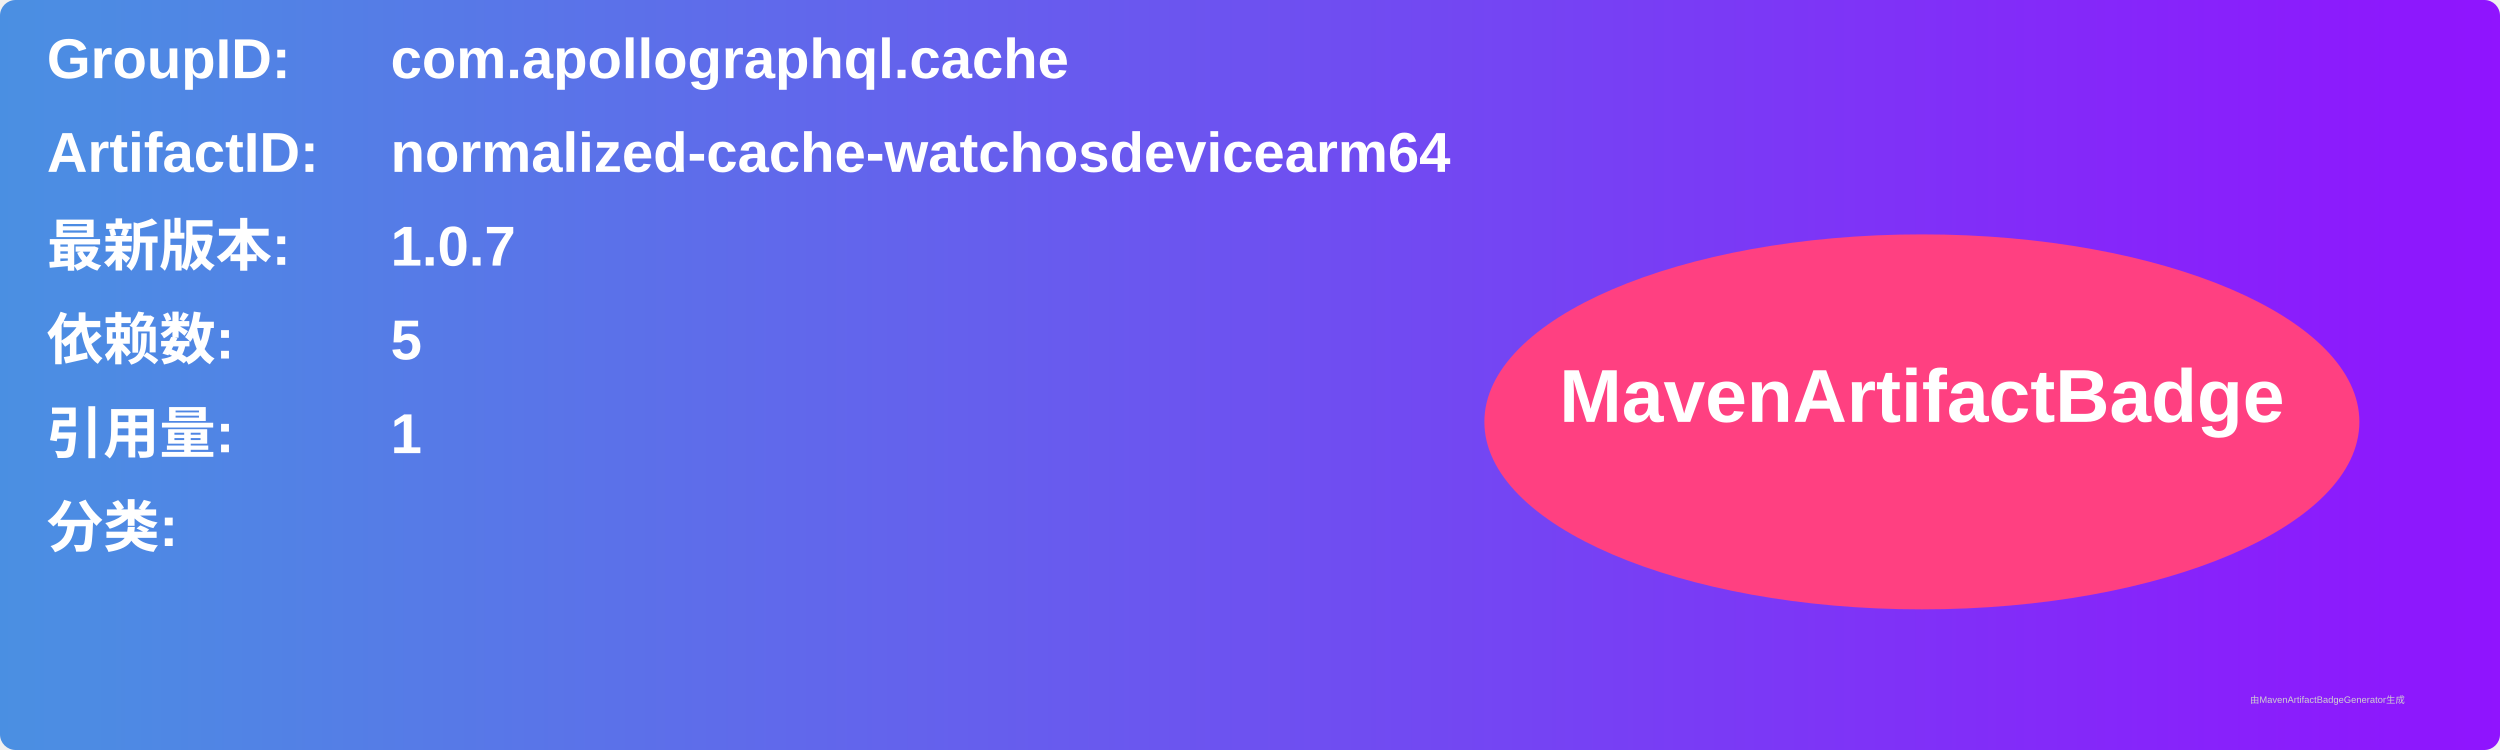
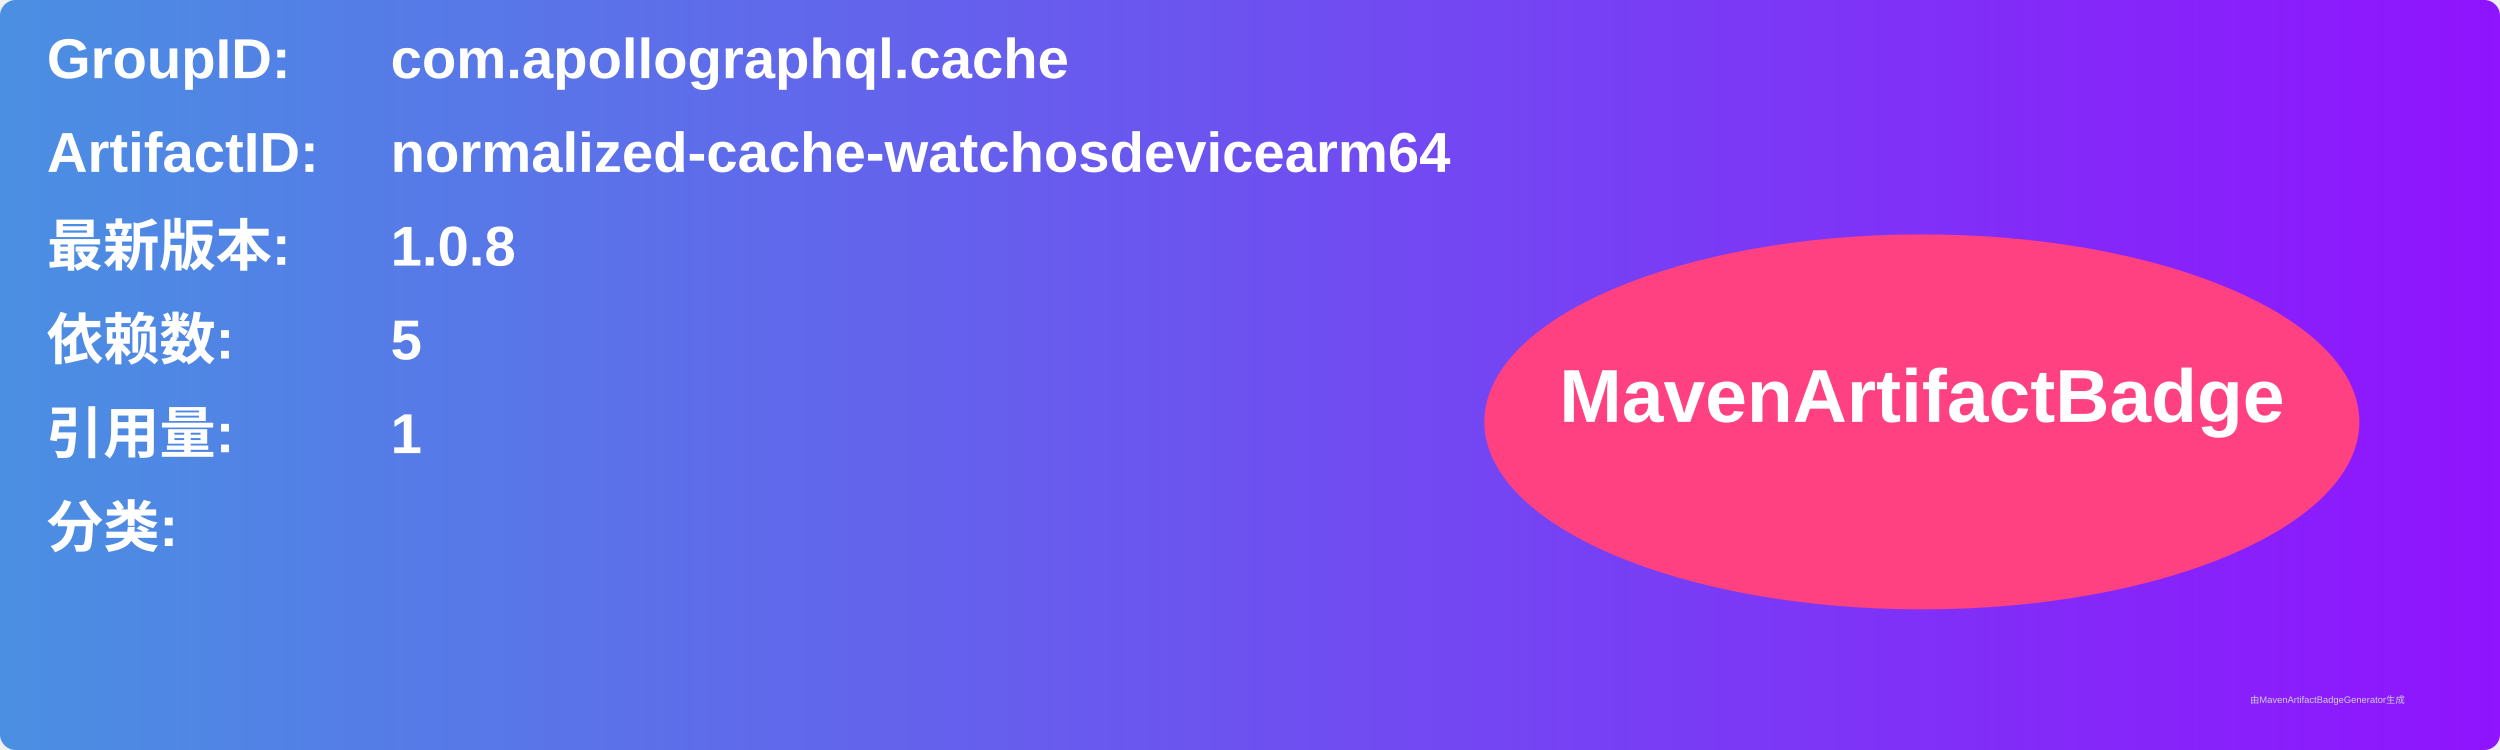
<svg xmlns="http://www.w3.org/2000/svg" width="800" height="240" viewBox="0 0 800 240">
  <linearGradient id="grad" x1="0%" y1="0%" x2="100%" y2="0%">
    <stop offset="0%" stop-color="#4a90e2" />
    <stop offset="100%" stop-color="#9013fe" />
  </linearGradient>
  <rect width="100%" height="100%" rx="5" ry="5" fill="url(#grad)" />
  <g transform="translate(15, 15)">
    <text x="0" y="10" font-family="Arial" font-size="18" fill="white" font-weight="bold" width="260">GroupID:</text>
    <text x="110" y="10" font-family="Arial" font-size="18" fill="white" font-weight="bold" width="460">com.apollographql.cache</text>
    <text x="0" y="40" font-family="Arial" font-size="18" fill="white" font-weight="bold" width="260">ArtifactID:</text>
    <text x="110" y="40" font-family="Arial" font-size="18" fill="white" font-weight="bold" width="460">normalized-cache-watchosdevicearm64</text>
    <text x="0" y="70" font-family="Arial" font-size="18" fill="white" font-weight="bold">最新版本:</text>
    <text x="110" y="70" font-family="Arial" font-size="18" fill="white" font-weight="bold">
-       <tspan font-weight="bold">1.0.7</tspan>
+       <tspan font-weight="bold">1.0.8</tspan>
    </text>
    <text x="0" y="100" font-family="Arial" font-size="18" fill="white" font-weight="bold">依赖数: </text>
    <text x="110" y="100" font-family="Arial" font-size="18" fill="white">
      <tspan font-weight="bold">5</tspan>
    </text>
    <text x="0" y="130" font-family="Arial" font-size="18" fill="white" font-weight="bold">引用量: </text>
    <text x="110" y="130" font-family="Arial" font-size="18" fill="white">
      <tspan font-weight="bold">1</tspan>
    </text>
    <text x="0" y="160" font-family="Arial" font-size="18" fill="white" font-weight="bold">分类:</text>
    <text x="10" y="190" font-family="Arial" font-size="10" fill="white">
      <tspan font-weight="bold" />
    </text>
    <ellipse cx="600" cy="120" rx="140" ry="60" fill="#ff4081" />
    <text x="600" y="120" text-anchor="middle" font-family="Arial" font-size="24" fill="white" font-weight="bold">MavenArtifactBadge</text>
  </g>
  <text x="720" y="225" font-family="Arial" font-size="3" fill="#d0d0d0">由MavenArtifactBadgeGenerator生成</text>
</svg>
